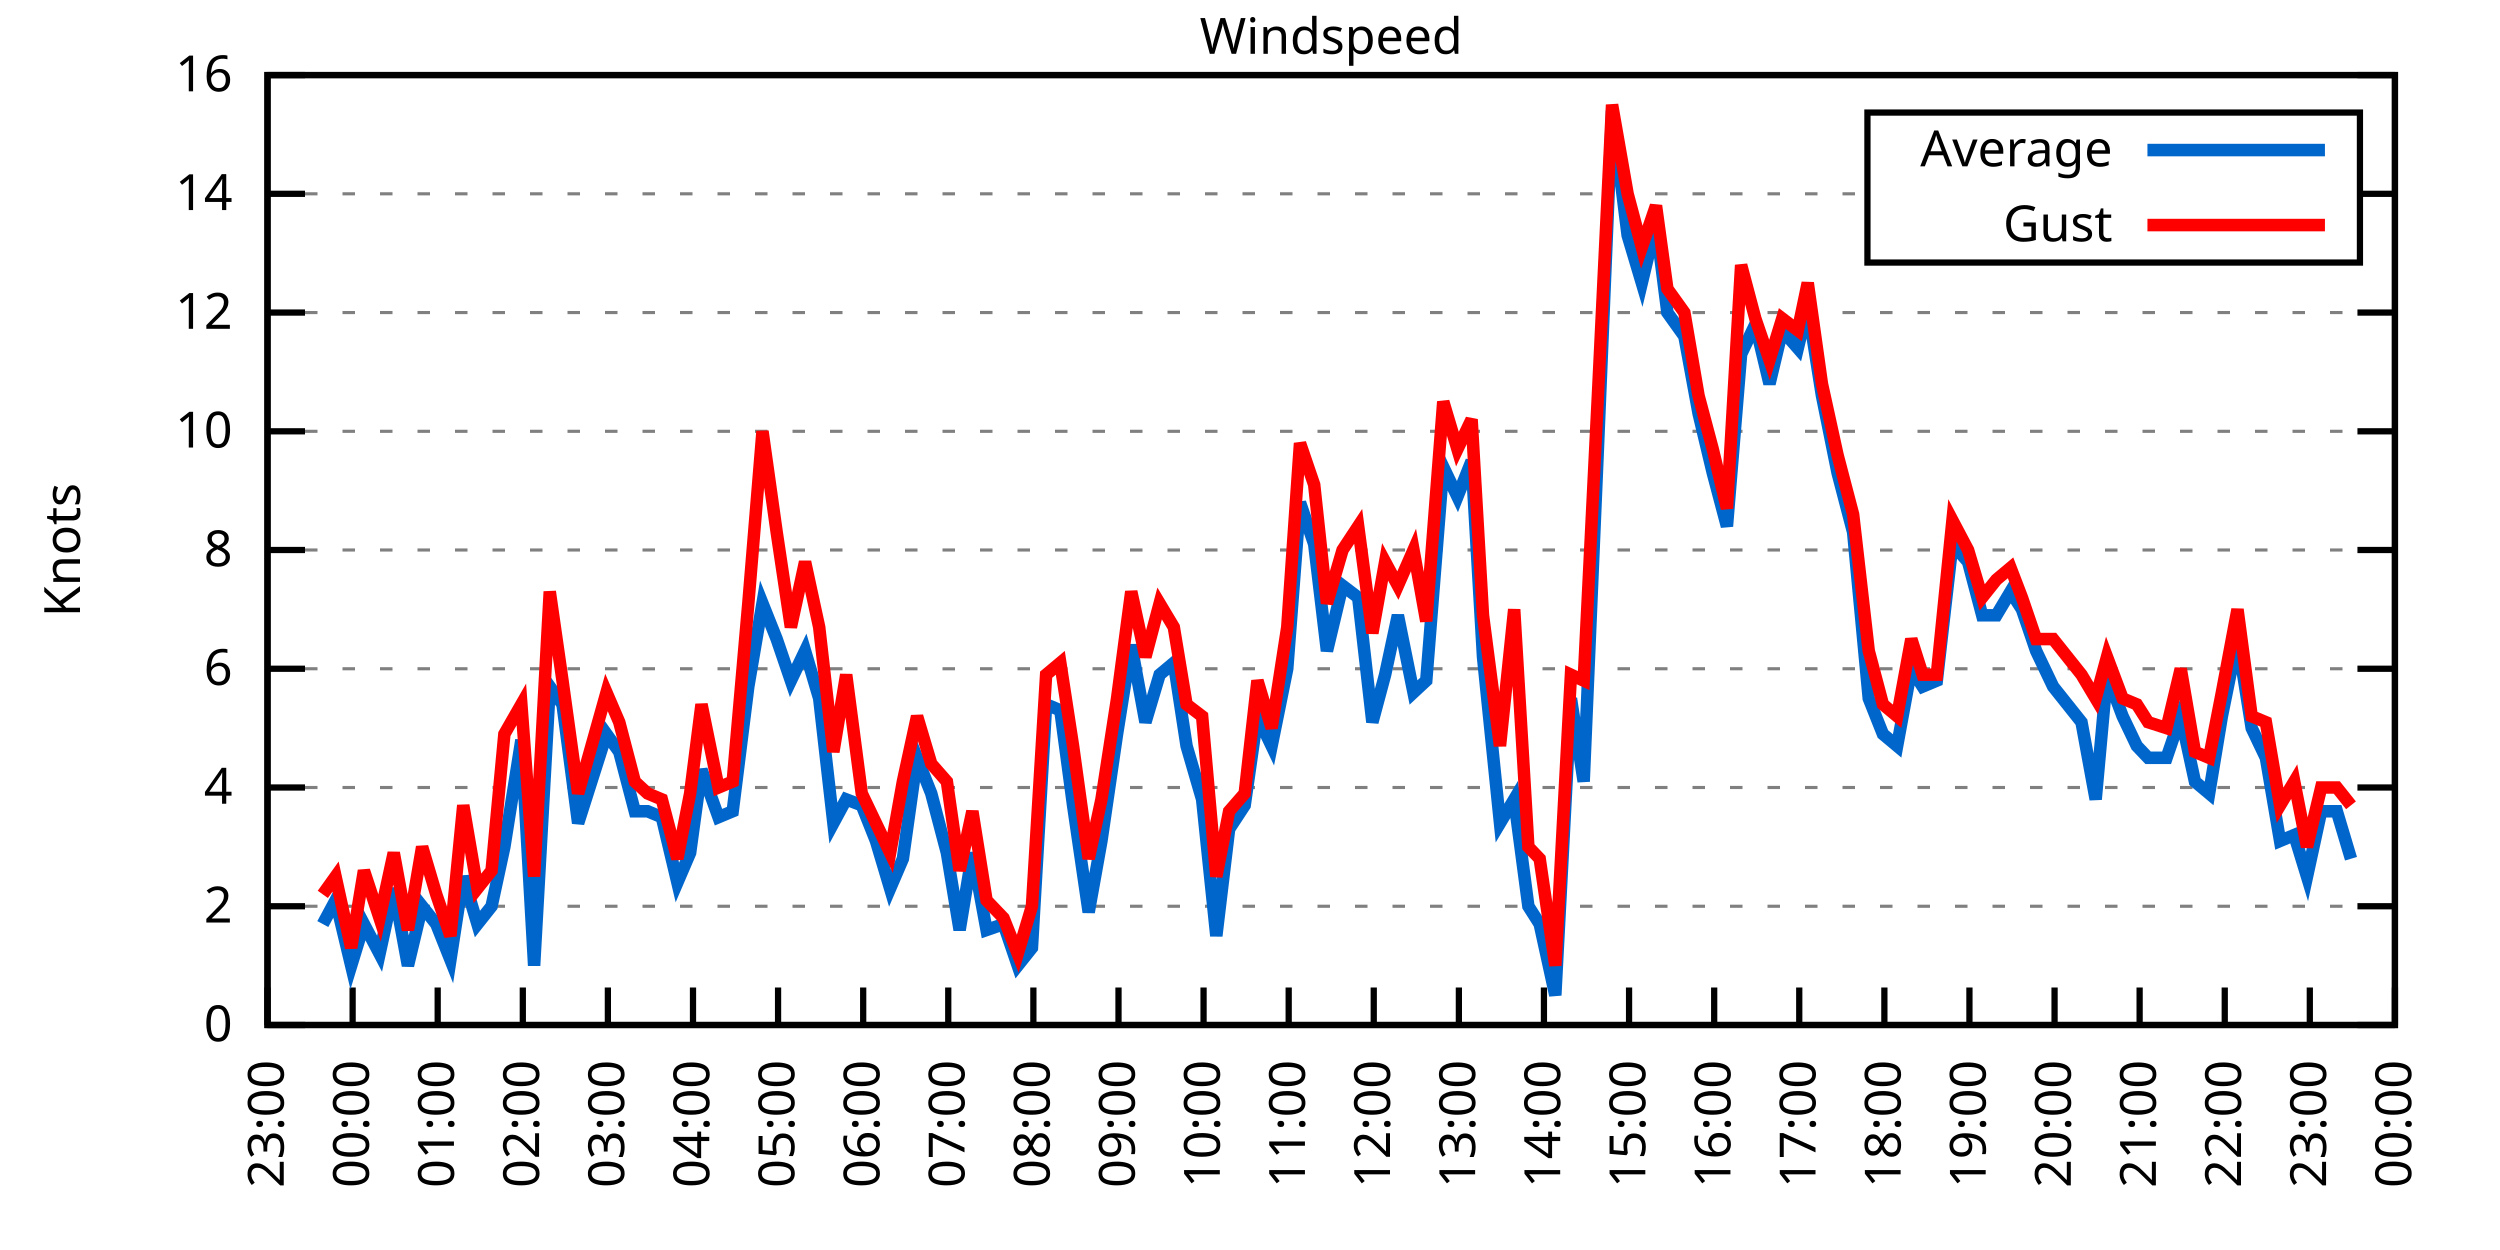
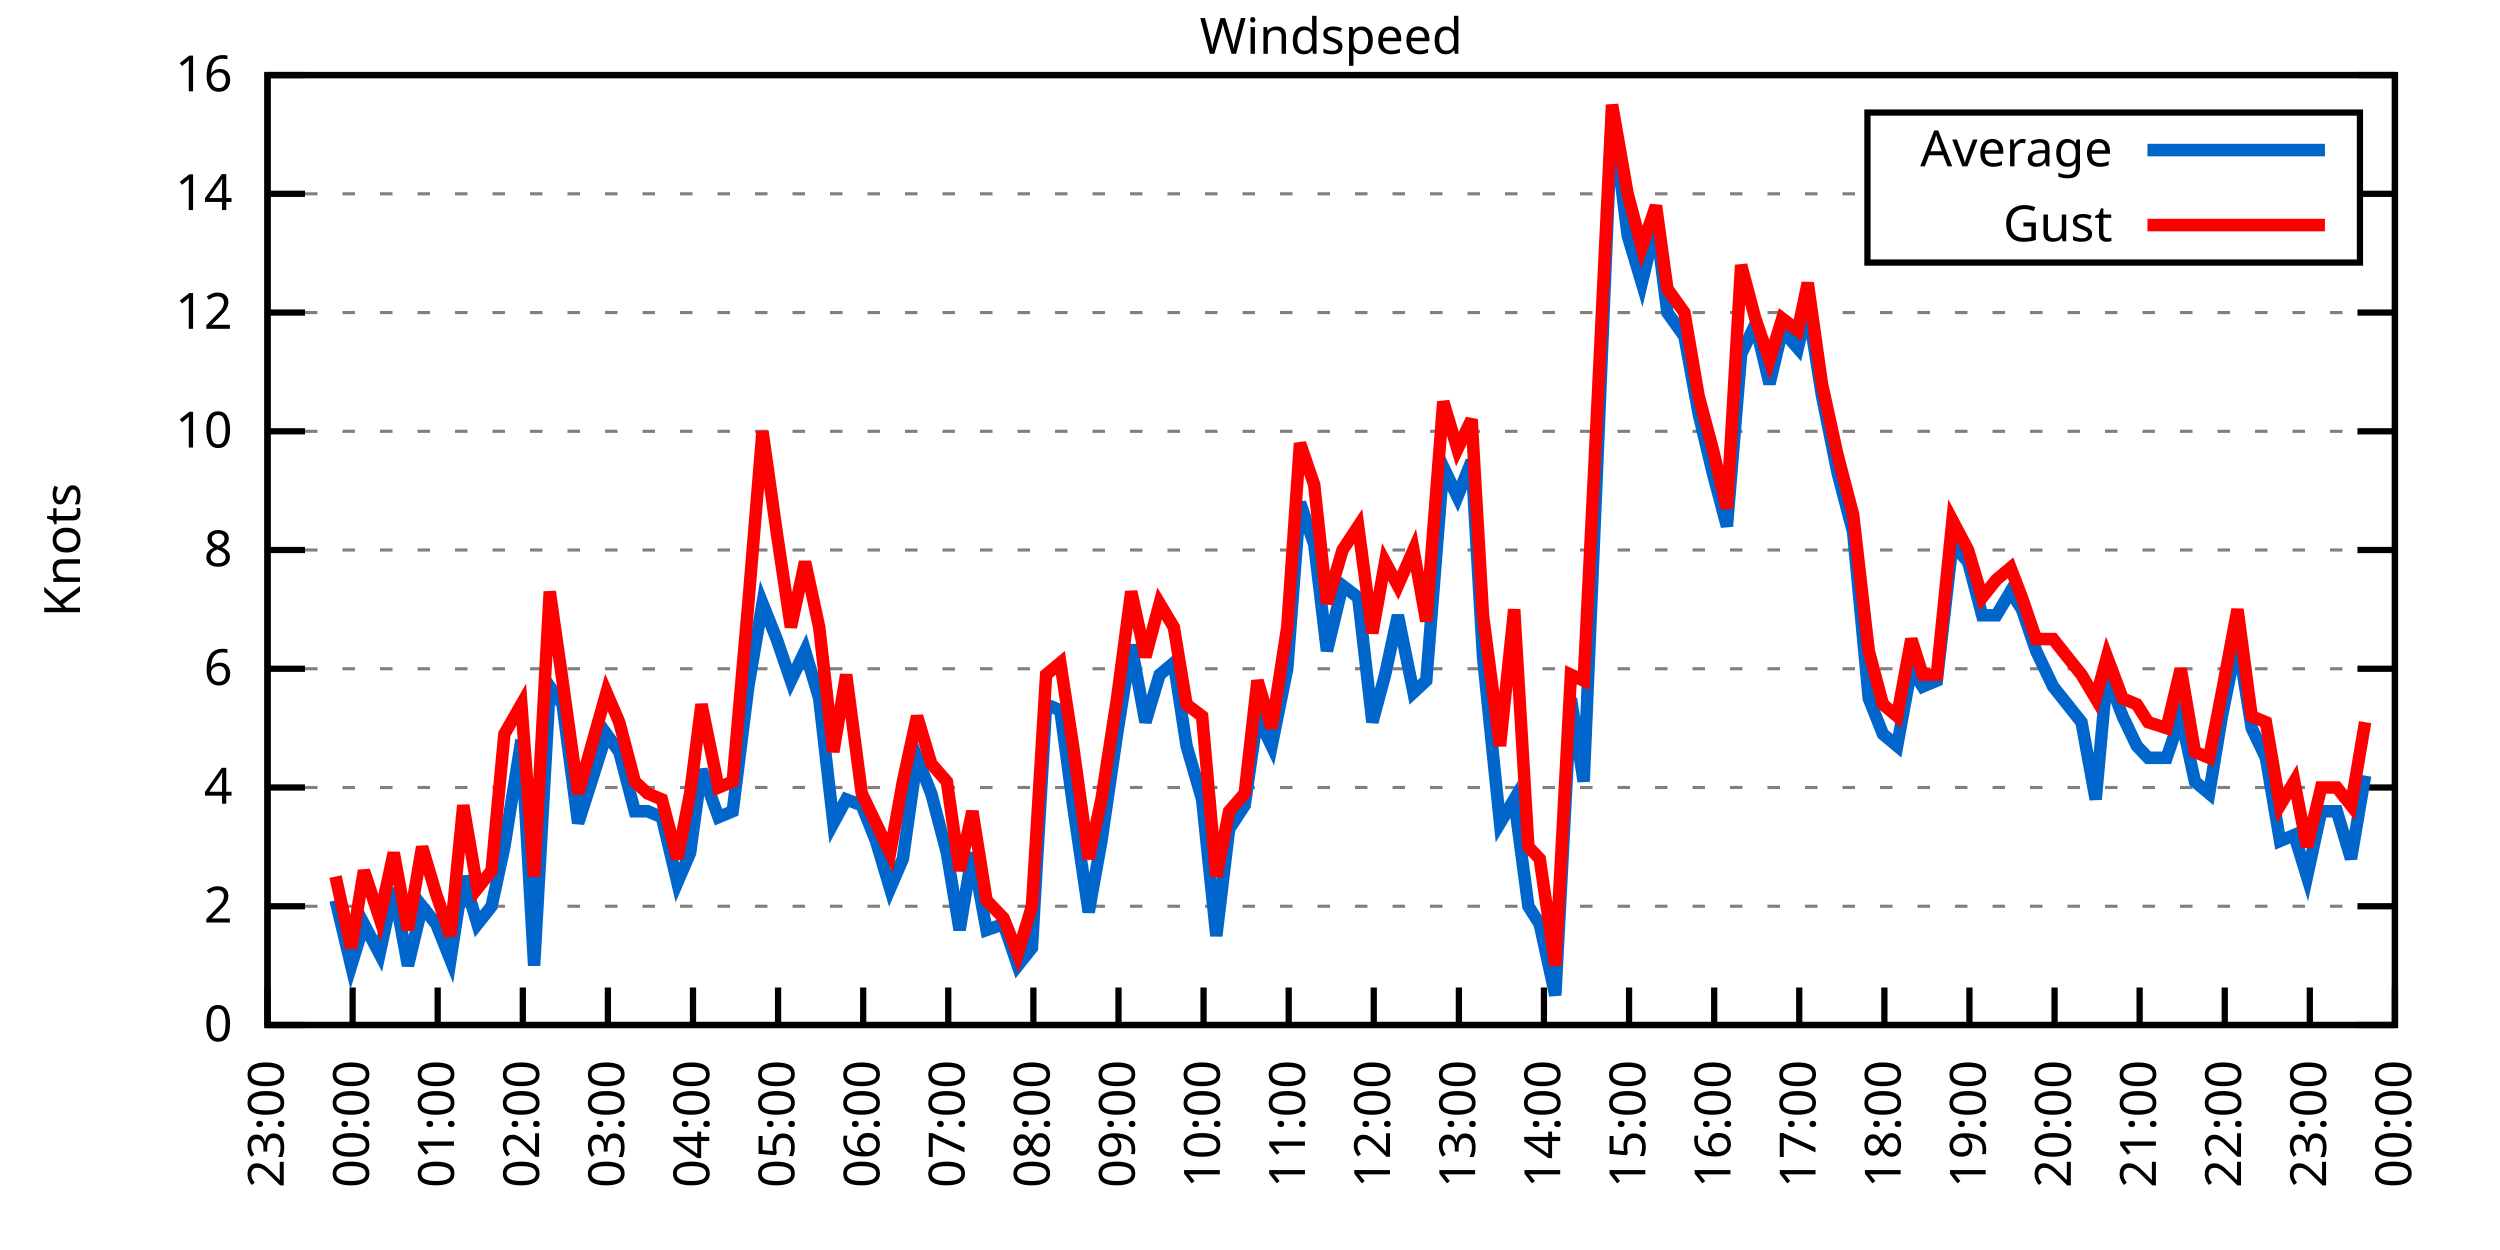
<svg xmlns="http://www.w3.org/2000/svg" xmlns:xlink="http://www.w3.org/1999/xlink" width="400" height="200" viewBox="0 0 400 200">
  <g id="gnuplot_canvas">
    <rect x="0" y="0" width="400" height="200" fill="none" />
    <defs>
      <circle id="gpDot" r="0.5" stroke-width="0.5" stroke="currentColor" />
      <path id="gpPt0" stroke-width="0.333" stroke="currentColor" d="M-1,0 h2 M0,-1 v2" />
      <path id="gpPt1" stroke-width="0.333" stroke="currentColor" d="M-1,-1 L1,1 M1,-1 L-1,1" />
      <path id="gpPt2" stroke-width="0.333" stroke="currentColor" d="M-1,0 L1,0 M0,-1 L0,1 M-1,-1 L1,1 M-1,1 L1,-1" />
      <rect id="gpPt3" stroke-width="0.333" stroke="currentColor" x="-1" y="-1" width="2" height="2" />
      <rect id="gpPt4" stroke-width="0.333" stroke="currentColor" fill="currentColor" x="-1" y="-1" width="2" height="2" />
      <circle id="gpPt5" stroke-width="0.333" stroke="currentColor" cx="0" cy="0" r="1" />
      <use xlink:href="#gpPt5" id="gpPt6" fill="currentColor" stroke="none" />
      <path id="gpPt7" stroke-width="0.333" stroke="currentColor" d="M0,-1.33 L-1.33,0.67 L1.33,0.67 z" />
      <use xlink:href="#gpPt7" id="gpPt8" fill="currentColor" stroke="none" />
      <use xlink:href="#gpPt7" id="gpPt9" stroke="currentColor" transform="rotate(180)" />
      <use xlink:href="#gpPt9" id="gpPt10" fill="currentColor" stroke="none" />
      <use xlink:href="#gpPt3" id="gpPt11" stroke="currentColor" transform="rotate(45)" />
      <use xlink:href="#gpPt11" id="gpPt12" fill="currentColor" stroke="none" />
      <path id="gpPt13" stroke-width="0.333" stroke="currentColor" d="M0,1.330 L1.265,0.411 L0.782,-1.067 L-0.782,-1.076 L-1.265,0.411 z" />
      <use xlink:href="#gpPt13" id="gpPt14" fill="currentColor" stroke="none" />
      <filter id="textbox" filterUnits="objectBoundingBox" x="0" y="0" height="1" width="1">
        <feFlood flood-color="white" flood-opacity="1" result="bgnd" />
        <feComposite in="SourceGraphic" in2="bgnd" operator="atop" />
      </filter>
      <filter id="greybox" filterUnits="objectBoundingBox" x="0" y="0" height="1" width="1">
        <feFlood flood-color="lightgrey" flood-opacity="1" result="grey" />
        <feComposite in="SourceGraphic" in2="grey" operator="atop" />
      </filter>
    </defs>
    <g fill="none" color="white" stroke="currentColor" stroke-width="1.00" stroke-linecap="butt" stroke-linejoin="miter">
</g>
    <g fill="none" color="black" stroke="currentColor" stroke-width="1.00" stroke-linecap="butt" stroke-linejoin="miter">
      <g stroke="none" shape-rendering="crispEdges">
        <polygon fill="rgb(255, 255, 255)" points="42.80,164.00 383.18,164.00 383.18,12.02 42.80,12.02 " />
      </g>
    </g>
    <g fill="none" color="black" stroke="currentColor" stroke-width="1.00" stroke-linecap="butt" stroke-linejoin="miter">
</g>
    <g fill="none" color="black" stroke="black" stroke-width="0.50" stroke-linecap="butt" stroke-linejoin="miter">
</g>
    <g fill="none" color="gray" stroke="currentColor" stroke-width="0.50" stroke-linecap="butt" stroke-linejoin="miter">
      <path stroke="gray" stroke-dasharray="2,4" class="gridline" d="M42.80,164.00 L383.19,164.00  " />
    </g>
    <g fill="none" color="gray" stroke="gray" stroke-width="1.00" stroke-linecap="butt" stroke-linejoin="miter">
</g>
    <g fill="none" color="black" stroke="currentColor" stroke-width="1.00" stroke-linecap="butt" stroke-linejoin="miter">
      <path stroke="black" d="M42.80,164.00 L48.80,164.00 M383.19,164.00 L377.19,164.00  " />
      <g transform="translate(37.20,166.60)" stroke="none" fill="black" font-family="Sans" font-size="8.00" text-anchor="end">
        <text>
          <tspan font-family="Sans"> 0</tspan>
        </text>
      </g>
    </g>
    <g fill="none" color="black" stroke="currentColor" stroke-width="1.00" stroke-linecap="butt" stroke-linejoin="miter">
</g>
    <g fill="none" color="black" stroke="black" stroke-width="0.50" stroke-linecap="butt" stroke-linejoin="miter">
</g>
    <g fill="none" color="gray" stroke="currentColor" stroke-width="0.50" stroke-linecap="butt" stroke-linejoin="miter">
      <path stroke="gray" stroke-dasharray="2,4" class="gridline" d="M42.80,145.00 L383.19,145.00  " />
    </g>
    <g fill="none" color="gray" stroke="gray" stroke-width="1.00" stroke-linecap="butt" stroke-linejoin="miter">
</g>
    <g fill="none" color="black" stroke="currentColor" stroke-width="1.00" stroke-linecap="butt" stroke-linejoin="miter">
      <path stroke="black" d="M42.80,145.00 L48.80,145.00 M383.19,145.00 L377.19,145.00  " />
      <g transform="translate(37.20,147.60)" stroke="none" fill="black" font-family="Sans" font-size="8.00" text-anchor="end">
        <text>
          <tspan font-family="Sans"> 2</tspan>
        </text>
      </g>
    </g>
    <g fill="none" color="black" stroke="currentColor" stroke-width="1.00" stroke-linecap="butt" stroke-linejoin="miter">
</g>
    <g fill="none" color="black" stroke="black" stroke-width="0.50" stroke-linecap="butt" stroke-linejoin="miter">
</g>
    <g fill="none" color="gray" stroke="currentColor" stroke-width="0.50" stroke-linecap="butt" stroke-linejoin="miter">
      <path stroke="gray" stroke-dasharray="2,4" class="gridline" d="M42.80,126.00 L383.19,126.00  " />
    </g>
    <g fill="none" color="gray" stroke="gray" stroke-width="1.00" stroke-linecap="butt" stroke-linejoin="miter">
</g>
    <g fill="none" color="black" stroke="currentColor" stroke-width="1.00" stroke-linecap="butt" stroke-linejoin="miter">
      <path stroke="black" d="M42.80,126.00 L48.80,126.00 M383.19,126.00 L377.19,126.00  " />
      <g transform="translate(37.20,128.60)" stroke="none" fill="black" font-family="Sans" font-size="8.00" text-anchor="end">
        <text>
          <tspan font-family="Sans"> 4</tspan>
        </text>
      </g>
    </g>
    <g fill="none" color="black" stroke="currentColor" stroke-width="1.00" stroke-linecap="butt" stroke-linejoin="miter">
</g>
    <g fill="none" color="black" stroke="black" stroke-width="0.50" stroke-linecap="butt" stroke-linejoin="miter">
</g>
    <g fill="none" color="gray" stroke="currentColor" stroke-width="0.50" stroke-linecap="butt" stroke-linejoin="miter">
      <path stroke="gray" stroke-dasharray="2,4" class="gridline" d="M42.80,107.00 L383.19,107.00  " />
    </g>
    <g fill="none" color="gray" stroke="gray" stroke-width="1.00" stroke-linecap="butt" stroke-linejoin="miter">
</g>
    <g fill="none" color="black" stroke="currentColor" stroke-width="1.00" stroke-linecap="butt" stroke-linejoin="miter">
      <path stroke="black" d="M42.80,107.00 L48.80,107.00 M383.19,107.00 L377.19,107.00  " />
      <g transform="translate(37.20,109.60)" stroke="none" fill="black" font-family="Sans" font-size="8.00" text-anchor="end">
        <text>
          <tspan font-family="Sans"> 6</tspan>
        </text>
      </g>
    </g>
    <g fill="none" color="black" stroke="currentColor" stroke-width="1.00" stroke-linecap="butt" stroke-linejoin="miter">
</g>
    <g fill="none" color="black" stroke="black" stroke-width="0.50" stroke-linecap="butt" stroke-linejoin="miter">
</g>
    <g fill="none" color="gray" stroke="currentColor" stroke-width="0.50" stroke-linecap="butt" stroke-linejoin="miter">
      <path stroke="gray" stroke-dasharray="2,4" class="gridline" d="M42.80,88.00 L383.19,88.00  " />
    </g>
    <g fill="none" color="gray" stroke="gray" stroke-width="1.00" stroke-linecap="butt" stroke-linejoin="miter">
</g>
    <g fill="none" color="black" stroke="currentColor" stroke-width="1.00" stroke-linecap="butt" stroke-linejoin="miter">
      <path stroke="black" d="M42.80,88.00 L48.80,88.00 M383.19,88.00 L377.19,88.00  " />
      <g transform="translate(37.20,90.60)" stroke="none" fill="black" font-family="Sans" font-size="8.00" text-anchor="end">
        <text>
          <tspan font-family="Sans"> 8</tspan>
        </text>
      </g>
    </g>
    <g fill="none" color="black" stroke="currentColor" stroke-width="1.00" stroke-linecap="butt" stroke-linejoin="miter">
</g>
    <g fill="none" color="black" stroke="black" stroke-width="0.50" stroke-linecap="butt" stroke-linejoin="miter">
</g>
    <g fill="none" color="gray" stroke="currentColor" stroke-width="0.50" stroke-linecap="butt" stroke-linejoin="miter">
      <path stroke="gray" stroke-dasharray="2,4" class="gridline" d="M42.80,69.01 L383.19,69.01  " />
    </g>
    <g fill="none" color="gray" stroke="gray" stroke-width="1.00" stroke-linecap="butt" stroke-linejoin="miter">
</g>
    <g fill="none" color="black" stroke="currentColor" stroke-width="1.00" stroke-linecap="butt" stroke-linejoin="miter">
      <path stroke="black" d="M42.80,69.01 L48.80,69.01 M383.19,69.01 L377.19,69.01  " />
      <g transform="translate(37.20,71.61)" stroke="none" fill="black" font-family="Sans" font-size="8.00" text-anchor="end">
        <text>
          <tspan font-family="Sans"> 10</tspan>
        </text>
      </g>
    </g>
    <g fill="none" color="black" stroke="currentColor" stroke-width="1.00" stroke-linecap="butt" stroke-linejoin="miter">
</g>
    <g fill="none" color="black" stroke="black" stroke-width="0.50" stroke-linecap="butt" stroke-linejoin="miter">
</g>
    <g fill="none" color="gray" stroke="currentColor" stroke-width="0.50" stroke-linecap="butt" stroke-linejoin="miter">
      <path stroke="gray" stroke-dasharray="2,4" class="gridline" d="M42.80,50.01 L383.19,50.01  " />
    </g>
    <g fill="none" color="gray" stroke="gray" stroke-width="1.00" stroke-linecap="butt" stroke-linejoin="miter">
</g>
    <g fill="none" color="black" stroke="currentColor" stroke-width="1.00" stroke-linecap="butt" stroke-linejoin="miter">
      <path stroke="black" d="M42.80,50.01 L48.80,50.01 M383.19,50.01 L377.19,50.01  " />
      <g transform="translate(37.20,52.61)" stroke="none" fill="black" font-family="Sans" font-size="8.00" text-anchor="end">
        <text>
          <tspan font-family="Sans"> 12</tspan>
        </text>
      </g>
    </g>
    <g fill="none" color="black" stroke="currentColor" stroke-width="1.00" stroke-linecap="butt" stroke-linejoin="miter">
</g>
    <g fill="none" color="black" stroke="black" stroke-width="0.50" stroke-linecap="butt" stroke-linejoin="miter">
</g>
    <g fill="none" color="gray" stroke="currentColor" stroke-width="0.50" stroke-linecap="butt" stroke-linejoin="miter">
      <path stroke="gray" stroke-dasharray="2,4" class="gridline" d="M42.80,31.01 L298.79,31.01 M377.59,31.01 L383.19,31.01  " />
    </g>
    <g fill="none" color="gray" stroke="gray" stroke-width="1.00" stroke-linecap="butt" stroke-linejoin="miter">
</g>
    <g fill="none" color="black" stroke="currentColor" stroke-width="1.00" stroke-linecap="butt" stroke-linejoin="miter">
      <path stroke="black" d="M42.80,31.01 L48.80,31.01 M383.19,31.01 L377.19,31.01  " />
      <g transform="translate(37.20,33.61)" stroke="none" fill="black" font-family="Sans" font-size="8.00" text-anchor="end">
        <text>
          <tspan font-family="Sans"> 14</tspan>
        </text>
      </g>
    </g>
    <g fill="none" color="black" stroke="currentColor" stroke-width="1.00" stroke-linecap="butt" stroke-linejoin="miter">
</g>
    <g fill="none" color="black" stroke="black" stroke-width="0.50" stroke-linecap="butt" stroke-linejoin="miter">
</g>
    <g fill="none" color="gray" stroke="currentColor" stroke-width="0.50" stroke-linecap="butt" stroke-linejoin="miter">
      <path stroke="gray" stroke-dasharray="2,4" class="gridline" d="M42.80,12.01 L383.19,12.01  " />
    </g>
    <g fill="none" color="gray" stroke="gray" stroke-width="1.00" stroke-linecap="butt" stroke-linejoin="miter">
</g>
    <g fill="none" color="black" stroke="currentColor" stroke-width="1.00" stroke-linecap="butt" stroke-linejoin="miter">
      <path stroke="black" d="M42.80,12.01 L48.80,12.01 M383.19,12.01 L377.19,12.01  " />
      <g transform="translate(37.20,14.61)" stroke="none" fill="black" font-family="Sans" font-size="8.00" text-anchor="end">
        <text>
          <tspan font-family="Sans"> 16</tspan>
        </text>
      </g>
    </g>
    <g fill="none" color="black" stroke="currentColor" stroke-width="1.00" stroke-linecap="butt" stroke-linejoin="miter">
      <path stroke="black" d="M42.80,164.00 L42.80,158.00  " />
      <g transform="translate(45.40,169.60) rotate(270.00)" stroke="none" fill="black" font-family="Sans" font-size="8.00" text-anchor="end">
        <text>
          <tspan font-family="Sans">23:00</tspan>
        </text>
      </g>
    </g>
    <g fill="none" color="black" stroke="currentColor" stroke-width="1.00" stroke-linecap="butt" stroke-linejoin="miter">
      <path stroke="black" d="M56.42,164.00 L56.42,158.00  " />
      <g transform="translate(59.02,169.60) rotate(270.00)" stroke="none" fill="black" font-family="Sans" font-size="8.00" text-anchor="end">
        <text>
          <tspan font-family="Sans">00:00</tspan>
        </text>
      </g>
    </g>
    <g fill="none" color="black" stroke="currentColor" stroke-width="1.00" stroke-linecap="butt" stroke-linejoin="miter">
      <path stroke="black" d="M70.03,164.00 L70.03,158.00  " />
      <g transform="translate(72.63,169.60) rotate(270.00)" stroke="none" fill="black" font-family="Sans" font-size="8.00" text-anchor="end">
        <text>
          <tspan font-family="Sans">01:00</tspan>
        </text>
      </g>
    </g>
    <g fill="none" color="black" stroke="currentColor" stroke-width="1.00" stroke-linecap="butt" stroke-linejoin="miter">
      <path stroke="black" d="M83.65,164.00 L83.65,158.00  " />
      <g transform="translate(86.25,169.60) rotate(270.00)" stroke="none" fill="black" font-family="Sans" font-size="8.00" text-anchor="end">
        <text>
          <tspan font-family="Sans">02:00</tspan>
        </text>
      </g>
    </g>
    <g fill="none" color="black" stroke="currentColor" stroke-width="1.00" stroke-linecap="butt" stroke-linejoin="miter">
      <path stroke="black" d="M97.26,164.00 L97.26,158.00  " />
      <g transform="translate(99.86,169.60) rotate(270.00)" stroke="none" fill="black" font-family="Sans" font-size="8.00" text-anchor="end">
        <text>
          <tspan font-family="Sans">03:00</tspan>
        </text>
      </g>
    </g>
    <g fill="none" color="black" stroke="currentColor" stroke-width="1.00" stroke-linecap="butt" stroke-linejoin="miter">
      <path stroke="black" d="M110.88,164.00 L110.88,158.00  " />
      <g transform="translate(113.48,169.60) rotate(270.00)" stroke="none" fill="black" font-family="Sans" font-size="8.00" text-anchor="end">
        <text>
          <tspan font-family="Sans">04:00</tspan>
        </text>
      </g>
    </g>
    <g fill="none" color="black" stroke="currentColor" stroke-width="1.00" stroke-linecap="butt" stroke-linejoin="miter">
      <path stroke="black" d="M124.49,164.00 L124.49,158.00  " />
      <g transform="translate(127.09,169.60) rotate(270.00)" stroke="none" fill="black" font-family="Sans" font-size="8.00" text-anchor="end">
        <text>
          <tspan font-family="Sans">05:00</tspan>
        </text>
      </g>
    </g>
    <g fill="none" color="black" stroke="currentColor" stroke-width="1.00" stroke-linecap="butt" stroke-linejoin="miter">
      <path stroke="black" d="M138.11,164.00 L138.11,158.00  " />
      <g transform="translate(140.71,169.60) rotate(270.00)" stroke="none" fill="black" font-family="Sans" font-size="8.00" text-anchor="end">
        <text>
          <tspan font-family="Sans">06:00</tspan>
        </text>
      </g>
    </g>
    <g fill="none" color="black" stroke="currentColor" stroke-width="1.00" stroke-linecap="butt" stroke-linejoin="miter">
      <path stroke="black" d="M151.72,164.00 L151.72,158.00  " />
      <g transform="translate(154.32,169.60) rotate(270.00)" stroke="none" fill="black" font-family="Sans" font-size="8.00" text-anchor="end">
        <text>
          <tspan font-family="Sans">07:00</tspan>
        </text>
      </g>
    </g>
    <g fill="none" color="black" stroke="currentColor" stroke-width="1.00" stroke-linecap="butt" stroke-linejoin="miter">
      <path stroke="black" d="M165.34,164.00 L165.34,158.00  " />
      <g transform="translate(167.94,169.60) rotate(270.00)" stroke="none" fill="black" font-family="Sans" font-size="8.00" text-anchor="end">
        <text>
          <tspan font-family="Sans">08:00</tspan>
        </text>
      </g>
    </g>
    <g fill="none" color="black" stroke="currentColor" stroke-width="1.00" stroke-linecap="butt" stroke-linejoin="miter">
      <path stroke="black" d="M178.96,164.00 L178.96,158.00  " />
      <g transform="translate(181.56,169.60) rotate(270.00)" stroke="none" fill="black" font-family="Sans" font-size="8.00" text-anchor="end">
        <text>
          <tspan font-family="Sans">09:00</tspan>
        </text>
      </g>
    </g>
    <g fill="none" color="black" stroke="currentColor" stroke-width="1.00" stroke-linecap="butt" stroke-linejoin="miter">
      <path stroke="black" d="M192.57,164.00 L192.57,158.00  " />
      <g transform="translate(195.17,169.60) rotate(270.00)" stroke="none" fill="black" font-family="Sans" font-size="8.00" text-anchor="end">
        <text>
          <tspan font-family="Sans">10:00</tspan>
        </text>
      </g>
    </g>
    <g fill="none" color="black" stroke="currentColor" stroke-width="1.00" stroke-linecap="butt" stroke-linejoin="miter">
      <path stroke="black" d="M206.19,164.00 L206.19,158.00  " />
      <g transform="translate(208.79,169.60) rotate(270.00)" stroke="none" fill="black" font-family="Sans" font-size="8.00" text-anchor="end">
        <text>
          <tspan font-family="Sans">11:00</tspan>
        </text>
      </g>
    </g>
    <g fill="none" color="black" stroke="currentColor" stroke-width="1.00" stroke-linecap="butt" stroke-linejoin="miter">
      <path stroke="black" d="M219.80,164.00 L219.80,158.00  " />
      <g transform="translate(222.40,169.60) rotate(270.00)" stroke="none" fill="black" font-family="Sans" font-size="8.00" text-anchor="end">
        <text>
          <tspan font-family="Sans">12:00</tspan>
        </text>
      </g>
    </g>
    <g fill="none" color="black" stroke="currentColor" stroke-width="1.00" stroke-linecap="butt" stroke-linejoin="miter">
      <path stroke="black" d="M233.42,164.00 L233.42,158.00  " />
      <g transform="translate(236.02,169.60) rotate(270.00)" stroke="none" fill="black" font-family="Sans" font-size="8.00" text-anchor="end">
        <text>
          <tspan font-family="Sans">13:00</tspan>
        </text>
      </g>
    </g>
    <g fill="none" color="black" stroke="currentColor" stroke-width="1.00" stroke-linecap="butt" stroke-linejoin="miter">
      <path stroke="black" d="M247.03,164.00 L247.03,158.00  " />
      <g transform="translate(249.63,169.60) rotate(270.00)" stroke="none" fill="black" font-family="Sans" font-size="8.00" text-anchor="end">
        <text>
          <tspan font-family="Sans">14:00</tspan>
        </text>
      </g>
    </g>
    <g fill="none" color="black" stroke="currentColor" stroke-width="1.00" stroke-linecap="butt" stroke-linejoin="miter">
      <path stroke="black" d="M260.65,164.00 L260.65,158.00  " />
      <g transform="translate(263.25,169.60) rotate(270.00)" stroke="none" fill="black" font-family="Sans" font-size="8.00" text-anchor="end">
        <text>
          <tspan font-family="Sans">15:00</tspan>
        </text>
      </g>
    </g>
    <g fill="none" color="black" stroke="currentColor" stroke-width="1.00" stroke-linecap="butt" stroke-linejoin="miter">
      <path stroke="black" d="M274.27,164.00 L274.27,158.00  " />
      <g transform="translate(276.87,169.60) rotate(270.00)" stroke="none" fill="black" font-family="Sans" font-size="8.00" text-anchor="end">
        <text>
          <tspan font-family="Sans">16:00</tspan>
        </text>
      </g>
    </g>
    <g fill="none" color="black" stroke="currentColor" stroke-width="1.00" stroke-linecap="butt" stroke-linejoin="miter">
      <path stroke="black" d="M287.88,164.00 L287.88,158.00  " />
      <g transform="translate(290.48,169.60) rotate(270.00)" stroke="none" fill="black" font-family="Sans" font-size="8.00" text-anchor="end">
        <text>
          <tspan font-family="Sans">17:00</tspan>
        </text>
      </g>
    </g>
    <g fill="none" color="black" stroke="currentColor" stroke-width="1.00" stroke-linecap="butt" stroke-linejoin="miter">
      <path stroke="black" d="M301.50,164.00 L301.50,158.00  " />
      <g transform="translate(304.10,169.60) rotate(270.00)" stroke="none" fill="black" font-family="Sans" font-size="8.00" text-anchor="end">
        <text>
          <tspan font-family="Sans">18:00</tspan>
        </text>
      </g>
    </g>
    <g fill="none" color="black" stroke="currentColor" stroke-width="1.00" stroke-linecap="butt" stroke-linejoin="miter">
      <path stroke="black" d="M315.11,164.00 L315.11,158.00  " />
      <g transform="translate(317.71,169.60) rotate(270.00)" stroke="none" fill="black" font-family="Sans" font-size="8.00" text-anchor="end">
        <text>
          <tspan font-family="Sans">19:00</tspan>
        </text>
      </g>
    </g>
    <g fill="none" color="black" stroke="currentColor" stroke-width="1.00" stroke-linecap="butt" stroke-linejoin="miter">
      <path stroke="black" d="M328.73,164.00 L328.73,158.00  " />
      <g transform="translate(331.33,169.60) rotate(270.00)" stroke="none" fill="black" font-family="Sans" font-size="8.00" text-anchor="end">
        <text>
          <tspan font-family="Sans">20:00</tspan>
        </text>
      </g>
    </g>
    <g fill="none" color="black" stroke="currentColor" stroke-width="1.00" stroke-linecap="butt" stroke-linejoin="miter">
      <path stroke="black" d="M342.34,164.00 L342.34,158.00  " />
      <g transform="translate(344.94,169.60) rotate(270.00)" stroke="none" fill="black" font-family="Sans" font-size="8.00" text-anchor="end">
        <text>
          <tspan font-family="Sans">21:00</tspan>
        </text>
      </g>
    </g>
    <g fill="none" color="black" stroke="currentColor" stroke-width="1.00" stroke-linecap="butt" stroke-linejoin="miter">
      <path stroke="black" d="M355.96,164.00 L355.96,158.00  " />
      <g transform="translate(358.56,169.60) rotate(270.00)" stroke="none" fill="black" font-family="Sans" font-size="8.00" text-anchor="end">
        <text>
          <tspan font-family="Sans">22:00</tspan>
        </text>
      </g>
    </g>
    <g fill="none" color="black" stroke="currentColor" stroke-width="1.00" stroke-linecap="butt" stroke-linejoin="miter">
      <path stroke="black" d="M369.57,164.00 L369.57,158.00  " />
      <g transform="translate(372.17,169.60) rotate(270.00)" stroke="none" fill="black" font-family="Sans" font-size="8.00" text-anchor="end">
        <text>
          <tspan font-family="Sans">23:00</tspan>
        </text>
      </g>
    </g>
    <g fill="none" color="black" stroke="currentColor" stroke-width="1.00" stroke-linecap="butt" stroke-linejoin="miter">
      <path stroke="black" d="M383.19,164.00 L383.19,158.00  " />
      <g transform="translate(385.79,169.60) rotate(270.00)" stroke="none" fill="black" font-family="Sans" font-size="8.00" text-anchor="end">
        <text>
          <tspan font-family="Sans">00:00</tspan>
        </text>
      </g>
    </g>
    <g fill="none" color="black" stroke="currentColor" stroke-width="1.00" stroke-linecap="butt" stroke-linejoin="miter">
</g>
    <g fill="none" color="black" stroke="currentColor" stroke-width="1.00" stroke-linecap="butt" stroke-linejoin="miter">
      <path stroke="black" d="M42.80,12.01 L42.80,164.00 L383.19,164.00 L383.19,12.01 L42.80,12.01 Z  " />
    </g>
    <g fill="none" color="black" stroke="currentColor" stroke-width="1.00" stroke-linecap="butt" stroke-linejoin="miter">
</g>
    <g fill="none" color="black" stroke="currentColor" stroke-width="1.00" stroke-linecap="butt" stroke-linejoin="miter">
      <path stroke="black" d="M298.79,42.01 L298.79,18.01 L377.59,18.01 L377.59,42.01 L298.79,42.01 Z  " />
    </g>
    <g id="Windspeed_plot_1">
      <g fill="none" color="white" stroke="black" stroke-width="2.00" stroke-linecap="butt" stroke-linejoin="miter">
</g>
      <g fill="none" color="black" stroke="currentColor" stroke-width="2.00" stroke-linecap="butt" stroke-linejoin="miter">
        <g transform="translate(337.99,26.61)" stroke="none" fill="black" font-family="Sans" font-size="8.00" text-anchor="end">
          <text>
            <tspan font-family="Sans">Average</tspan>
          </text>
        </g>
      </g>
      <g fill="none" color="black" stroke="currentColor" stroke-width="2.00" stroke-linecap="butt" stroke-linejoin="miter">
-         <path stroke="rgb(  0, 102, 204)" d="M343.59,24.01 L371.99,24.01 M51.65,147.85 L53.69,144.05 L56.19,154.50 L58.23,147.85 L60.73,152.60 L63.00,142.15   L65.27,154.50 L67.54,145.00 L69.80,147.85 L72.07,153.55 L74.12,140.25 L76.39,147.85 L78.65,145.00 L80.70,135.50   L83.42,118.40 L85.46,154.50 L87.96,109.85 L90.00,112.70 L92.50,131.70 L97.04,117.45 L99.08,120.30 L101.57,129.80   L103.62,129.80 L105.89,130.75 L108.38,141.20 L110.42,136.45 L112.24,123.15 L114.96,130.75 L117.23,129.80 L119.73,109.85   L122.00,96.55 L124.27,102.25 L126.54,108.90 L128.81,104.15 L131.07,111.75 L133.34,131.70 L135.39,127.90 L137.88,128.85   L140.15,134.55 L142.42,142.15 L144.46,137.40 L146.73,121.25 L149.00,126.95 L151.50,136.45 L153.54,148.80 L155.58,136.45   L157.85,148.80 L160.57,147.85 L162.84,154.50 L165.11,151.65 L167.38,112.70 L169.65,113.65 L171.69,128.85 L174.19,145.95   L176.23,134.55 L178.73,117.45 L181.00,103.20 L183.27,115.55 L185.54,107.95 L187.81,106.05 L189.85,119.35 L192.34,127.90   L194.61,149.75 L196.66,132.65 L199.15,128.85 L201.19,114.60 L203.46,119.35 L205.96,107.00 L208.00,80.41 L210.27,87.06   L212.31,104.15 L214.81,93.70 L217.31,95.60 L219.58,115.55 L221.62,107.95 L223.66,98.45 L226.16,110.80 L228.20,108.90   L230.92,74.71 L233.19,79.46 L235.46,73.76 L237.28,105.10 L240.00,131.70 L242.27,127.90 L244.54,145.00 L246.35,147.85   L248.85,159.25 L251.35,111.75 L253.39,125.05 L255.66,71.86 L257.93,17.71 L260.42,37.66 L262.69,45.26 L264.96,35.76   L266.78,50.01 L269.50,53.81 L271.77,66.16 L274.04,75.66 L276.31,84.21 L278.58,56.66 L280.85,51.91 L283.12,61.41   L285.16,52.86 L287.65,55.71 L289.24,49.06 L291.51,63.31 L294.01,75.66 L296.50,85.16 L299.00,111.75 L301.27,117.45   L303.54,119.35 L305.81,107.00 L307.62,109.85 L309.89,108.90 L312.39,87.06 L314.89,89.90 L317.15,98.45 L319.42,98.45   L321.69,94.65 L323.51,97.50 L325.78,104.15 L328.50,109.85 L333.04,115.55 L335.31,127.90 L337.12,107.95 L339.62,114.60   L341.89,119.35 L343.70,121.25 L346.65,121.25 L348.92,114.60 L351.19,125.05 L353.46,126.95 L355.50,114.60 L358.00,102.25   L360.27,116.50 L362.54,121.25 L364.81,134.55 L367.08,133.60 L369.12,140.25 L371.39,129.80 L373.89,129.80 L376.16,137.40    " />
+         <path stroke="rgb(  0, 102, 204)" d="M343.59,24.01 L371.99,24.01 M53.69,144.05 L56.19,154.50 L58.23,147.85 L60.73,152.60 L63.00,142.15 L65.27,154.50   L67.54,145.00 L69.80,147.85 L72.07,153.55 L74.12,140.25 L76.39,147.85 L78.65,145.00 L80.70,135.50 L83.42,118.40   L85.46,154.50 L87.96,109.85 L90.00,112.70 L92.50,131.70 L97.04,117.45 L99.08,120.30 L101.57,129.80 L103.62,129.80   L105.89,130.75 L108.38,141.20 L110.42,136.45 L112.24,123.15 L114.96,130.75 L117.23,129.80 L119.73,109.85 L122.00,96.55   L124.27,102.25 L126.54,108.90 L128.81,104.15 L131.07,111.75 L133.34,131.70 L135.39,127.90 L137.88,128.85 L140.15,134.55   L142.42,142.15 L144.46,137.40 L146.73,121.25 L149.00,126.95 L151.50,136.45 L153.54,148.80 L155.58,136.45 L157.85,148.80   L160.57,147.85 L162.84,154.50 L165.11,151.65 L167.38,112.70 L169.65,113.65 L171.69,128.85 L174.19,145.95 L176.23,134.55   L178.73,117.45 L181.00,103.20 L183.27,115.55 L185.54,107.95 L187.81,106.05 L189.85,119.35 L192.34,127.90 L194.61,149.75   L196.66,132.65 L199.15,128.85 L201.19,114.60 L203.46,119.35 L205.96,107.00 L208.00,80.41 L210.27,87.06 L212.31,104.15   L214.81,93.70 L217.31,95.60 L219.58,115.55 L221.62,107.95 L223.66,98.45 L226.16,110.80 L228.20,108.90 L230.92,74.71   L233.19,79.46 L235.46,73.76 L237.28,105.10 L240.00,131.70 L242.27,127.90 L244.54,145.00 L246.35,147.85 L248.85,159.25   L251.35,111.75 L253.39,125.05 L255.66,71.86 L257.93,17.71 L260.42,37.66 L262.69,45.26 L264.96,35.76 L266.78,50.01   L269.50,53.81 L271.77,66.16 L274.04,75.66 L276.31,84.21 L278.58,56.66 L280.85,51.91 L283.12,61.41 L285.16,52.86   L287.65,55.71 L289.24,49.06 L291.51,63.31 L294.01,75.66 L296.50,85.16 L299.00,111.75 L301.27,117.45 L303.54,119.35   L305.81,107.00 L307.62,109.85 L309.89,108.90 L312.39,87.06 L314.89,89.90 L317.15,98.45 L319.42,98.45 L321.69,94.65   L323.51,97.50 L325.78,104.15 L328.50,109.85 L333.04,115.55 L335.31,127.90 L337.12,107.95 L339.62,114.60 L341.89,119.35   L343.70,121.25 L346.65,121.25 L348.92,114.60 L351.19,125.05 L353.46,126.95 L355.50,114.60 L358.00,102.25 L360.27,116.50   L362.54,121.25 L364.81,134.55 L367.08,133.60 L369.12,140.25 L371.39,129.80 L373.89,129.80 L376.16,137.40 L378.42,124.10    " />
      </g>
    </g>
    <g id="Windspeed_plot_2">
      <g fill="none" color="black" stroke="currentColor" stroke-width="2.00" stroke-linecap="butt" stroke-linejoin="miter">
        <g transform="translate(337.99,38.61)" stroke="none" fill="black" font-family="Sans" font-size="8.00" text-anchor="end">
          <text>
            <tspan font-family="Sans">Gust</tspan>
          </text>
        </g>
      </g>
      <g fill="none" color="black" stroke="currentColor" stroke-width="2.00" stroke-linecap="butt" stroke-linejoin="miter">
-         <path stroke="rgb(255,   0,   0)" d="M343.59,36.01 L371.99,36.01 M51.65,143.10 L53.69,140.25 L56.19,151.65 L58.23,139.30 L60.73,146.90 L63.00,136.45   L65.27,148.80 L67.54,135.50 L69.80,143.10 L72.07,149.75 L74.12,128.85 L76.39,142.15 L78.65,139.30 L80.70,117.45   L83.42,112.70 L85.46,140.25 L87.96,94.65 L90.00,108.90 L92.50,126.95 L97.04,110.80 L99.08,115.55 L101.57,125.05   L103.62,126.95 L105.89,127.90 L108.38,137.40 L110.42,126.95 L112.24,112.70 L114.96,126.00 L117.23,125.05 L119.73,96.55   L122.00,69.01 L124.27,85.16 L126.54,100.35 L128.81,89.90 L131.07,100.35 L133.34,120.30 L135.39,107.95 L137.88,126.95   L140.15,131.70 L142.42,136.45 L144.46,125.05 L146.73,114.60 L149.00,122.20 L151.50,125.05 L153.54,139.30 L155.58,129.80   L157.85,144.05 L160.57,146.90 L162.84,152.60 L165.11,145.00 L167.38,107.95 L169.65,106.05 L171.69,119.35 L174.19,137.40   L176.23,127.90 L178.73,111.75 L181.00,94.65 L183.27,105.10 L185.54,96.55 L187.81,100.35 L189.85,112.70 L192.34,114.60   L194.61,140.25 L196.66,129.80 L199.15,126.95 L201.19,108.90 L203.46,116.50 L205.96,100.35 L208.00,70.91 L210.27,77.56   L212.31,96.55 L214.81,88.00 L217.31,84.21 L219.58,101.30 L221.62,89.90 L223.66,93.70 L226.16,88.00 L228.20,99.40   L230.92,64.26 L233.19,71.86 L235.46,67.11 L237.28,98.45 L240.00,119.35 L242.27,97.50 L244.54,135.50 L246.35,137.40   L248.85,154.50 L251.35,107.95 L253.39,108.90 L255.66,63.31 L257.93,16.76 L260.42,31.01 L262.69,39.56 L264.96,32.91   L266.78,46.21 L269.50,50.01 L271.77,63.31 L274.04,71.86 L276.31,81.36 L278.58,42.41 L280.85,50.96 L283.12,57.61   L285.16,50.96 L287.65,52.86 L289.24,45.26 L291.51,61.41 L294.01,72.81 L296.50,82.31 L299.00,104.15 L301.27,112.70   L303.54,114.60 L305.81,102.25 L307.62,107.95 L309.89,107.95 L312.39,83.26 L314.89,88.00 L317.15,95.60 L319.42,92.75   L321.69,90.85 L323.51,95.60 L325.78,102.25 L328.50,102.25 L333.04,107.95 L335.31,111.75 L337.12,105.10 L339.62,111.75   L341.89,112.70 L343.70,115.55 L346.65,116.50 L348.92,107.00 L351.19,120.30 L353.46,121.25 L355.50,110.80 L358.00,97.50   L360.27,114.60 L362.54,115.55 L364.81,128.85 L367.08,125.05 L369.12,135.50 L371.39,126.00 L373.89,126.00 L376.16,128.85    " />
+         <path stroke="rgb(255,   0,   0)" d="M343.59,36.01 L371.99,36.01 M53.69,140.25 L56.19,151.65 L58.23,139.30 L60.73,146.90 L63.00,136.45 L65.27,148.80   L67.54,135.50 L69.80,143.10 L72.07,149.75 L74.12,128.85 L76.39,142.15 L78.65,139.30 L80.70,117.45 L83.42,112.70   L85.46,140.25 L87.96,94.65 L90.00,108.90 L92.50,126.95 L97.04,110.80 L99.08,115.55 L101.57,125.05 L103.62,126.95   L105.89,127.90 L108.38,137.40 L110.42,126.95 L112.24,112.70 L114.96,126.00 L117.23,125.05 L119.73,96.55 L122.00,69.01   L124.27,85.16 L126.54,100.35 L128.81,89.90 L131.07,100.35 L133.34,120.30 L135.39,107.95 L137.88,126.95 L140.15,131.70   L142.42,136.45 L144.46,125.05 L146.73,114.60 L149.00,122.20 L151.50,125.05 L153.54,139.30 L155.58,129.80 L157.85,144.05   L160.57,146.90 L162.84,152.60 L165.11,145.00 L167.38,107.95 L169.65,106.05 L171.69,119.35 L174.19,137.40 L176.23,127.90   L178.73,111.75 L181.00,94.65 L183.27,105.10 L185.54,96.55 L187.81,100.35 L189.85,112.70 L192.34,114.60 L194.61,140.25   L196.66,129.80 L199.15,126.95 L201.19,108.90 L203.46,116.50 L205.96,100.35 L208.00,70.91 L210.27,77.56 L212.31,96.55   L214.81,88.00 L217.31,84.21 L219.58,101.30 L221.62,89.90 L223.66,93.70 L226.16,88.00 L228.20,99.40 L230.92,64.26   L233.19,71.86 L235.46,67.11 L237.28,98.45 L240.00,119.35 L242.27,97.50 L244.54,135.50 L246.35,137.40 L248.85,154.50   L251.35,107.95 L253.39,108.90 L255.66,63.31 L257.93,16.76 L260.42,31.01 L262.69,39.56 L264.96,32.91 L266.78,46.21   L269.50,50.01 L271.77,63.31 L274.04,71.86 L276.31,81.36 L278.58,42.41 L280.85,50.96 L283.12,57.61 L285.16,50.96   L287.65,52.86 L289.24,45.26 L291.51,61.41 L294.01,72.81 L296.50,82.31 L299.00,104.15 L301.27,112.70 L303.54,114.60   L305.81,102.25 L307.62,107.95 L309.89,107.95 L312.39,83.26 L314.89,88.00 L317.15,95.60 L319.42,92.75 L321.69,90.85   L323.51,95.60 L325.78,102.25 L328.50,102.25 L333.04,107.95 L335.31,111.75 L337.12,105.10 L339.62,111.75 L341.89,112.70   L343.70,115.55 L346.65,116.50 L348.92,107.00 L351.19,120.30 L353.46,121.25 L355.50,110.80 L358.00,97.50 L360.27,114.60   L362.54,115.55 L364.81,128.85 L367.08,125.05 L369.12,135.50 L371.39,126.00 L373.89,126.00 L376.16,128.85 L378.42,115.55    " />
      </g>
    </g>
    <g fill="none" color="black" stroke="currentColor" stroke-width="2.00" stroke-linecap="butt" stroke-linejoin="miter">
</g>
    <g fill="none" color="black" stroke="black" stroke-width="1.00" stroke-linecap="butt" stroke-linejoin="miter">
</g>
    <g fill="none" color="black" stroke="currentColor" stroke-width="1.00" stroke-linecap="butt" stroke-linejoin="miter">
      <path stroke="black" d="M42.80,12.01 L42.80,164.00 L383.19,164.00 L383.19,12.01 L42.80,12.01 Z  " />
      <g transform="translate(12.80,88.01) rotate(270.00)" stroke="none" fill="black" font-family="Sans" font-size="8.00" text-anchor="middle">
        <text>
          <tspan font-family="Sans">Knots</tspan>
        </text>
      </g>
    </g>
    <g fill="none" color="black" stroke="currentColor" stroke-width="1.00" stroke-linecap="butt" stroke-linejoin="miter">
</g>
    <g fill="none" color="black" stroke="currentColor" stroke-width="1.00" stroke-linecap="butt" stroke-linejoin="miter">
      <g transform="translate(212.99,8.61)" stroke="none" fill="black" font-family="Sans" font-size="8.00" text-anchor="middle">
        <text>
          <tspan font-family="Sans">Windspeed</tspan>
        </text>
      </g>
    </g>
    <g fill="none" color="black" stroke="currentColor" stroke-width="1.00" stroke-linecap="butt" stroke-linejoin="miter">
</g>
  </g>
</svg>
